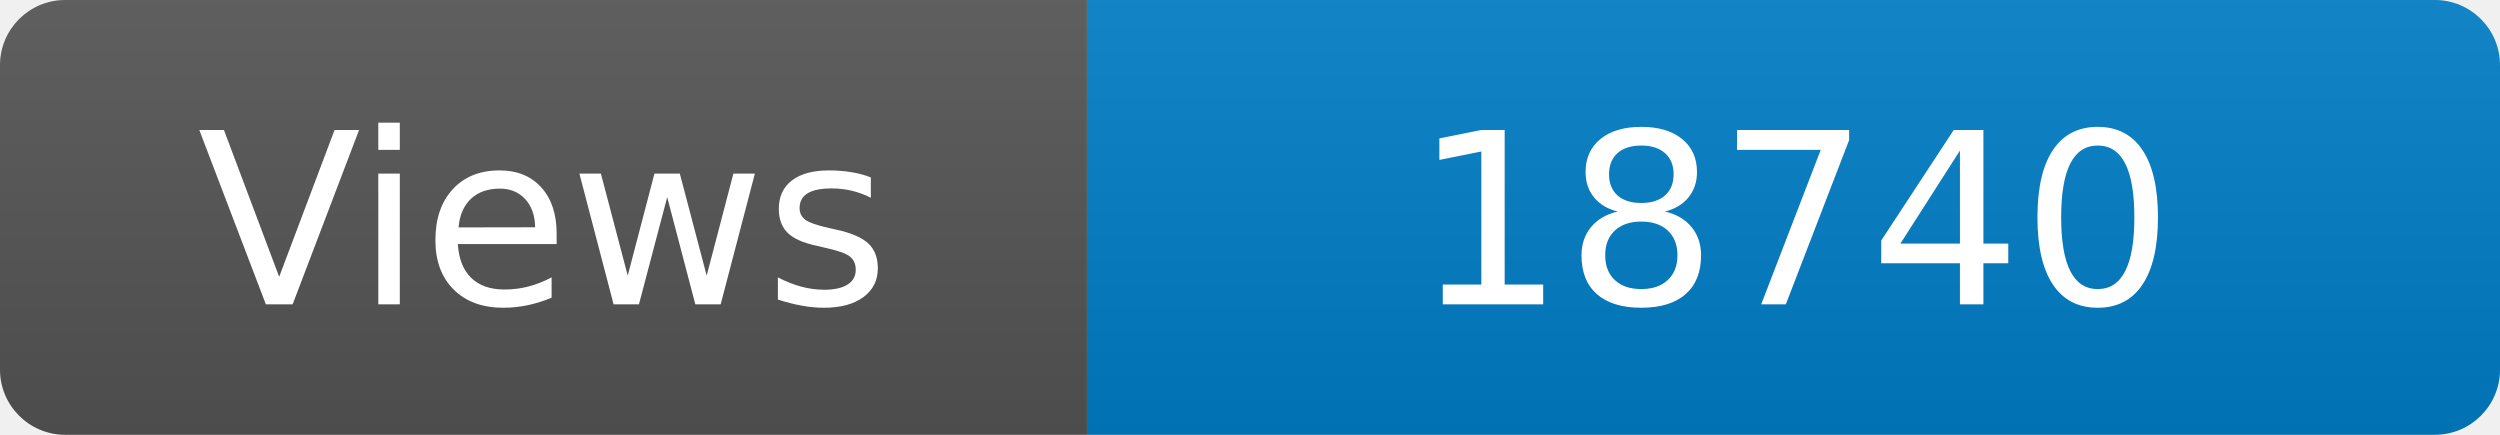
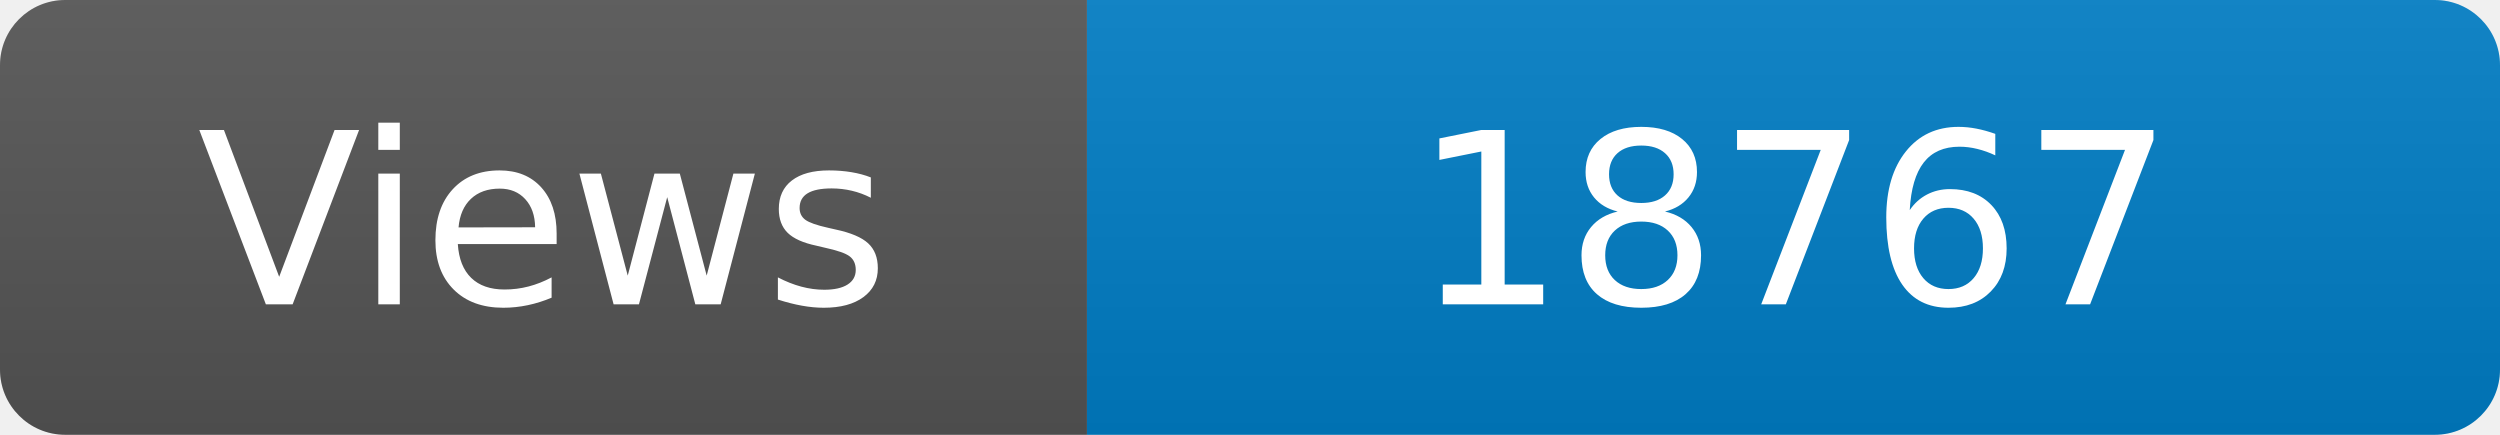
<svg xmlns="http://www.w3.org/2000/svg" width="115" height="20" role="img" aria-label="Maintained?: yes">
  <linearGradient id="s" x2="0" y2="100%">
    <stop offset="0" stop-color="#bbb" stop-opacity=".1" />
    <stop offset="1" stop-opacity=".1" />
  </linearGradient>
  <clipPath id="r">
    <rect width="115" height="20" rx="3" fill="#fff" />
  </clipPath>
  <g clip-path="url(#r)">
    <rect width="50" height="20" fill="#555" />
    <rect x="50" width="160" height="20" fill="#007ec6" />
    <rect width="115" height="20" fill="url(#s)" />
  </g>
  <g fill="#fff" text-anchor="middle" font-family="Verdana,Geneva,DejaVu Sans,sans-serif" font-size="110">
    <text x="250" y="140" transform="scale(.1)" fill="#fff">Views</text>
-     <text x="825" y="140" transform="scale(.1)" fill="#fff">18740</text>
+     <text x="825" y="140" transform="scale(.1)" fill="#fff">18767</text>
  </g>
</svg>
